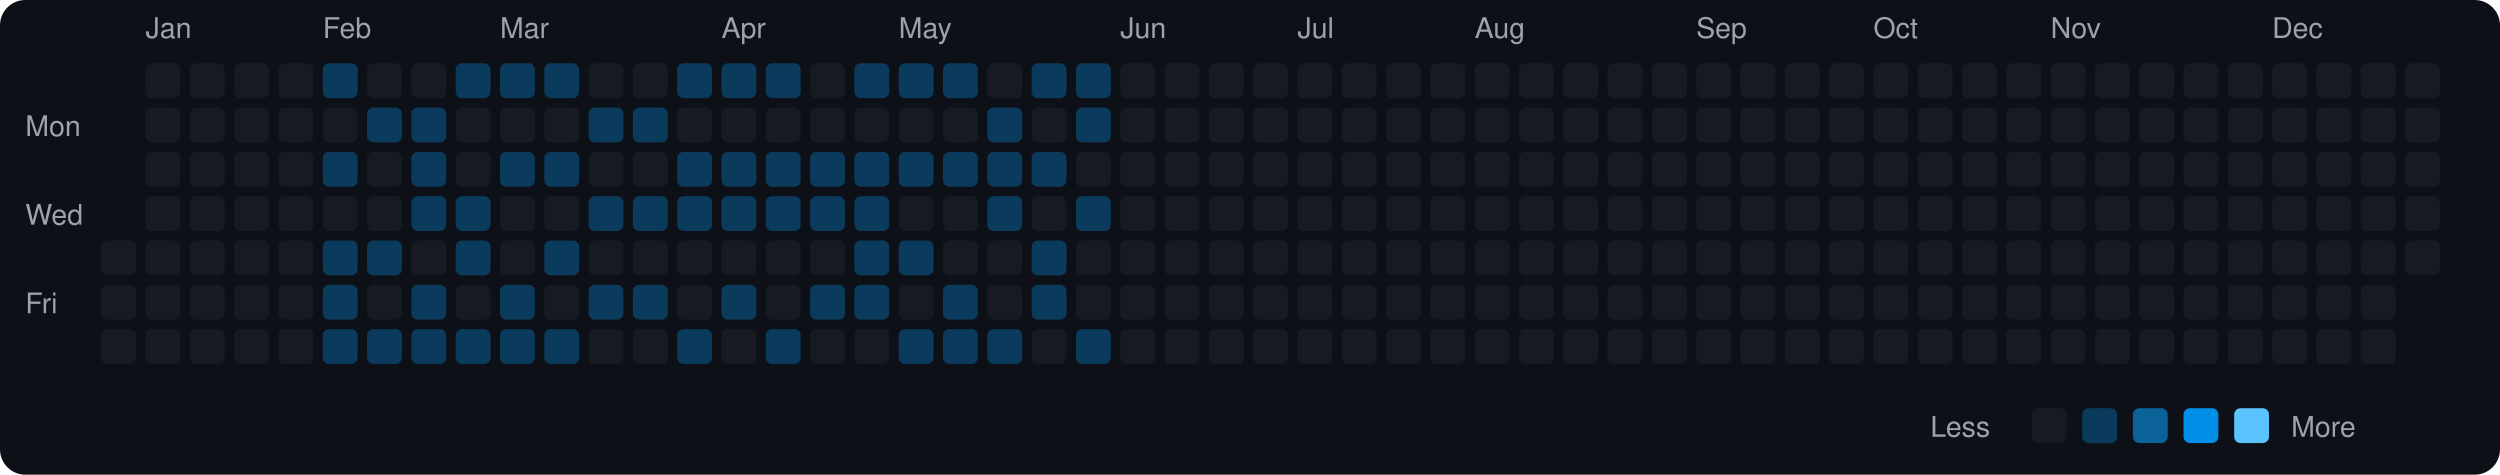
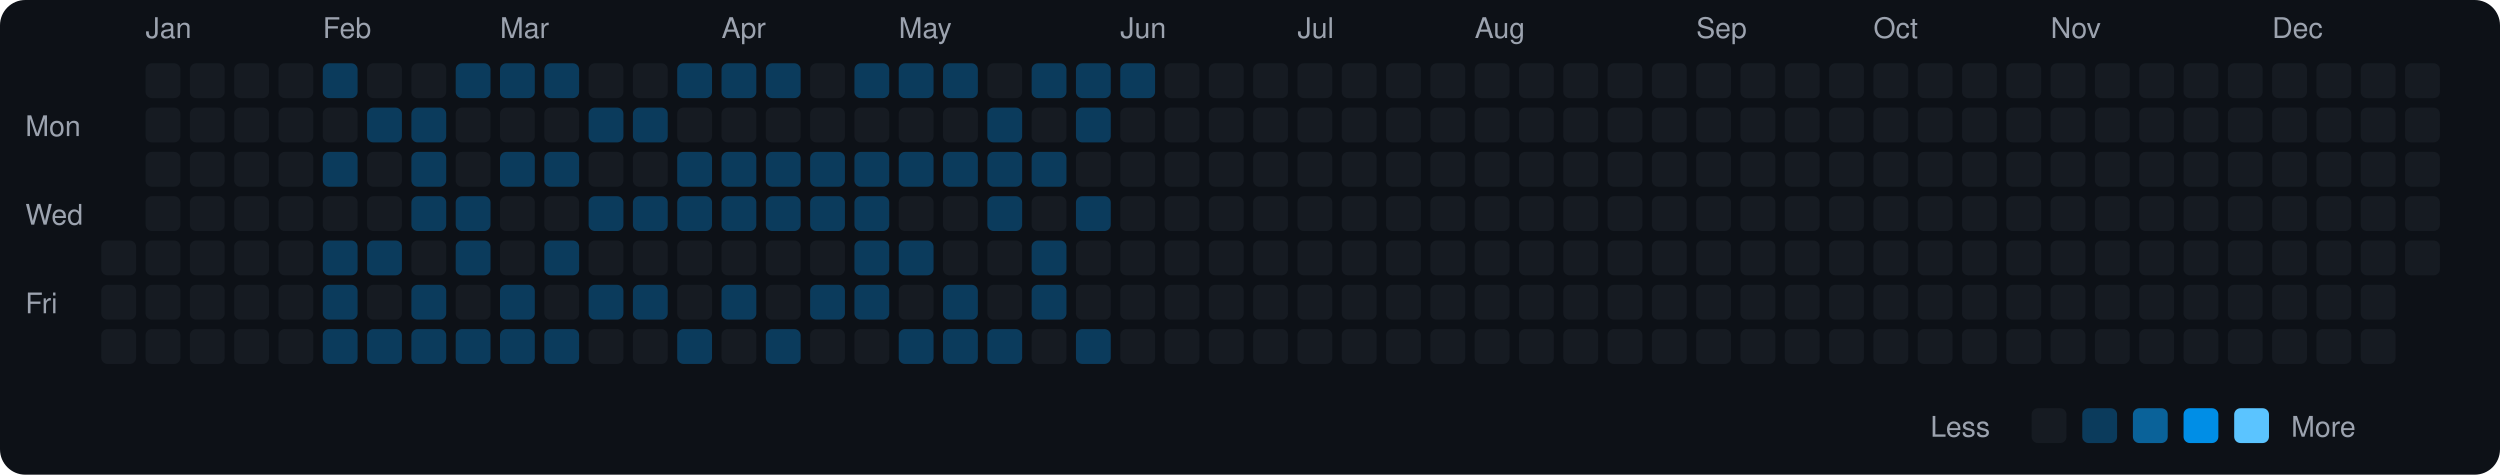
<svg xmlns="http://www.w3.org/2000/svg" viewBox="0 0 790 150" width="790" height="150">
  <rect width="790" height="150" fill="#0d1117" rx="8" ry="8" />
  <text x="8" y="43" fill="#9ca3af" font-size="9" font-family="-apple-system, BlinkMacSystemFont, 'Segoe UI', Helvetica, Arial, sans-serif">Mon</text>
  <text x="8" y="71" fill="#9ca3af" font-size="9" font-family="-apple-system, BlinkMacSystemFont, 'Segoe UI', Helvetica, Arial, sans-serif">Wed</text>
  <text x="8" y="99" fill="#9ca3af" font-size="9" font-family="-apple-system, BlinkMacSystemFont, 'Segoe UI', Helvetica, Arial, sans-serif">Fri</text>
  <rect x="32" y="76" width="11" height="11" rx="2" ry="2" fill="#161b22">
    </rect>
  <rect x="32" y="90" width="11" height="11" rx="2" ry="2" fill="#161b22">
    </rect>
  <rect x="32" y="104" width="11" height="11" rx="2" ry="2" fill="#161b22">
    </rect>
  <text x="46" y="12" fill="#9ca3af" font-size="9" font-family="-apple-system, BlinkMacSystemFont, 'Segoe UI', Helvetica, Arial, sans-serif">Jan</text>
  <rect x="46" y="20" width="11" height="11" rx="2" ry="2" fill="#161b22">
    </rect>
  <rect x="46" y="34" width="11" height="11" rx="2" ry="2" fill="#161b22">
    </rect>
  <rect x="46" y="48" width="11" height="11" rx="2" ry="2" fill="#161b22">
    </rect>
  <rect x="46" y="62" width="11" height="11" rx="2" ry="2" fill="#161b22">
    </rect>
  <rect x="46" y="76" width="11" height="11" rx="2" ry="2" fill="#161b22">
    </rect>
  <rect x="46" y="90" width="11" height="11" rx="2" ry="2" fill="#161b22">
    </rect>
  <rect x="46" y="104" width="11" height="11" rx="2" ry="2" fill="#161b22">
    </rect>
  <rect x="60" y="20" width="11" height="11" rx="2" ry="2" fill="#161b22">
    </rect>
  <rect x="60" y="34" width="11" height="11" rx="2" ry="2" fill="#161b22">
    </rect>
  <rect x="60" y="48" width="11" height="11" rx="2" ry="2" fill="#161b22">
    </rect>
  <rect x="60" y="62" width="11" height="11" rx="2" ry="2" fill="#161b22">
    </rect>
  <rect x="60" y="76" width="11" height="11" rx="2" ry="2" fill="#161b22">
    </rect>
  <rect x="60" y="90" width="11" height="11" rx="2" ry="2" fill="#161b22">
    </rect>
  <rect x="60" y="104" width="11" height="11" rx="2" ry="2" fill="#161b22">
    </rect>
  <rect x="74" y="20" width="11" height="11" rx="2" ry="2" fill="#161b22">
    </rect>
  <rect x="74" y="34" width="11" height="11" rx="2" ry="2" fill="#161b22">
    </rect>
  <rect x="74" y="48" width="11" height="11" rx="2" ry="2" fill="#161b22">
    </rect>
  <rect x="74" y="62" width="11" height="11" rx="2" ry="2" fill="#161b22">
    </rect>
  <rect x="74" y="76" width="11" height="11" rx="2" ry="2" fill="#161b22">
    </rect>
  <rect x="74" y="90" width="11" height="11" rx="2" ry="2" fill="#161b22">
    </rect>
  <rect x="74" y="104" width="11" height="11" rx="2" ry="2" fill="#161b22">
    </rect>
  <rect x="88" y="20" width="11" height="11" rx="2" ry="2" fill="#161b22">
    </rect>
  <rect x="88" y="34" width="11" height="11" rx="2" ry="2" fill="#161b22">
    </rect>
  <rect x="88" y="48" width="11" height="11" rx="2" ry="2" fill="#161b22">
    </rect>
  <rect x="88" y="62" width="11" height="11" rx="2" ry="2" fill="#161b22">
    </rect>
  <rect x="88" y="76" width="11" height="11" rx="2" ry="2" fill="#161b22">
    </rect>
  <rect x="88" y="90" width="11" height="11" rx="2" ry="2" fill="#161b22">
    </rect>
  <rect x="88" y="104" width="11" height="11" rx="2" ry="2" fill="#161b22">
    </rect>
  <text x="102" y="12" fill="#9ca3af" font-size="9" font-family="-apple-system, BlinkMacSystemFont, 'Segoe UI', Helvetica, Arial, sans-serif">Feb</text>
  <rect x="102" y="20" width="11" height="11" rx="2" ry="2" fill="#0b3b5c">
    </rect>
  <rect x="102" y="34" width="11" height="11" rx="2" ry="2" fill="#161b22">
    </rect>
  <rect x="102" y="48" width="11" height="11" rx="2" ry="2" fill="#0b3b5c">
    </rect>
  <rect x="102" y="62" width="11" height="11" rx="2" ry="2" fill="#161b22">
    </rect>
  <rect x="102" y="76" width="11" height="11" rx="2" ry="2" fill="#0b3b5c">
    </rect>
  <rect x="102" y="90" width="11" height="11" rx="2" ry="2" fill="#0b3b5c">
    </rect>
  <rect x="102" y="104" width="11" height="11" rx="2" ry="2" fill="#0b3b5c">
    </rect>
  <rect x="116" y="20" width="11" height="11" rx="2" ry="2" fill="#161b22">
    </rect>
  <rect x="116" y="34" width="11" height="11" rx="2" ry="2" fill="#0b3b5c">
    </rect>
  <rect x="116" y="48" width="11" height="11" rx="2" ry="2" fill="#161b22">
    </rect>
  <rect x="116" y="62" width="11" height="11" rx="2" ry="2" fill="#161b22">
    </rect>
  <rect x="116" y="76" width="11" height="11" rx="2" ry="2" fill="#0b3b5c">
    </rect>
  <rect x="116" y="90" width="11" height="11" rx="2" ry="2" fill="#161b22">
    </rect>
  <rect x="116" y="104" width="11" height="11" rx="2" ry="2" fill="#0b3b5c">
    </rect>
  <rect x="130" y="20" width="11" height="11" rx="2" ry="2" fill="#161b22">
    </rect>
  <rect x="130" y="34" width="11" height="11" rx="2" ry="2" fill="#0b3b5c">
    </rect>
  <rect x="130" y="48" width="11" height="11" rx="2" ry="2" fill="#0b3b5c">
    </rect>
  <rect x="130" y="62" width="11" height="11" rx="2" ry="2" fill="#0b3b5c">
    </rect>
  <rect x="130" y="76" width="11" height="11" rx="2" ry="2" fill="#161b22">
    </rect>
  <rect x="130" y="90" width="11" height="11" rx="2" ry="2" fill="#0b3b5c">
    </rect>
  <rect x="130" y="104" width="11" height="11" rx="2" ry="2" fill="#0b3b5c">
    </rect>
  <rect x="144" y="20" width="11" height="11" rx="2" ry="2" fill="#0b3b5c">
    </rect>
  <rect x="144" y="34" width="11" height="11" rx="2" ry="2" fill="#161b22">
    </rect>
  <rect x="144" y="48" width="11" height="11" rx="2" ry="2" fill="#161b22">
    </rect>
  <rect x="144" y="62" width="11" height="11" rx="2" ry="2" fill="#0b3b5c">
    </rect>
  <rect x="144" y="76" width="11" height="11" rx="2" ry="2" fill="#0b3b5c">
    </rect>
  <rect x="144" y="90" width="11" height="11" rx="2" ry="2" fill="#161b22">
    </rect>
  <rect x="144" y="104" width="11" height="11" rx="2" ry="2" fill="#0b3b5c">
    </rect>
  <text x="158" y="12" fill="#9ca3af" font-size="9" font-family="-apple-system, BlinkMacSystemFont, 'Segoe UI', Helvetica, Arial, sans-serif">Mar</text>
  <rect x="158" y="20" width="11" height="11" rx="2" ry="2" fill="#0b3b5c">
    </rect>
  <rect x="158" y="34" width="11" height="11" rx="2" ry="2" fill="#161b22">
    </rect>
  <rect x="158" y="48" width="11" height="11" rx="2" ry="2" fill="#0b3b5c">
    </rect>
  <rect x="158" y="62" width="11" height="11" rx="2" ry="2" fill="#161b22">
    </rect>
  <rect x="158" y="76" width="11" height="11" rx="2" ry="2" fill="#161b22">
    </rect>
  <rect x="158" y="90" width="11" height="11" rx="2" ry="2" fill="#0b3b5c">
    </rect>
  <rect x="158" y="104" width="11" height="11" rx="2" ry="2" fill="#0b3b5c">
    </rect>
  <rect x="172" y="20" width="11" height="11" rx="2" ry="2" fill="#0b3b5c">
    </rect>
  <rect x="172" y="34" width="11" height="11" rx="2" ry="2" fill="#161b22">
    </rect>
  <rect x="172" y="48" width="11" height="11" rx="2" ry="2" fill="#0b3b5c">
    </rect>
  <rect x="172" y="62" width="11" height="11" rx="2" ry="2" fill="#161b22">
    </rect>
  <rect x="172" y="76" width="11" height="11" rx="2" ry="2" fill="#0b3b5c">
    </rect>
  <rect x="172" y="90" width="11" height="11" rx="2" ry="2" fill="#161b22">
    </rect>
  <rect x="172" y="104" width="11" height="11" rx="2" ry="2" fill="#0b3b5c">
    </rect>
  <rect x="186" y="20" width="11" height="11" rx="2" ry="2" fill="#161b22">
    </rect>
  <rect x="186" y="34" width="11" height="11" rx="2" ry="2" fill="#0b3b5c">
    </rect>
  <rect x="186" y="48" width="11" height="11" rx="2" ry="2" fill="#161b22">
    </rect>
  <rect x="186" y="62" width="11" height="11" rx="2" ry="2" fill="#0b3b5c">
    </rect>
  <rect x="186" y="76" width="11" height="11" rx="2" ry="2" fill="#161b22">
    </rect>
  <rect x="186" y="90" width="11" height="11" rx="2" ry="2" fill="#0b3b5c">
    </rect>
  <rect x="186" y="104" width="11" height="11" rx="2" ry="2" fill="#161b22">
    </rect>
  <rect x="200" y="20" width="11" height="11" rx="2" ry="2" fill="#161b22">
    </rect>
  <rect x="200" y="34" width="11" height="11" rx="2" ry="2" fill="#0b3b5c">
    </rect>
  <rect x="200" y="48" width="11" height="11" rx="2" ry="2" fill="#161b22">
    </rect>
  <rect x="200" y="62" width="11" height="11" rx="2" ry="2" fill="#0b3b5c">
    </rect>
  <rect x="200" y="76" width="11" height="11" rx="2" ry="2" fill="#161b22">
    </rect>
  <rect x="200" y="90" width="11" height="11" rx="2" ry="2" fill="#0b3b5c">
    </rect>
  <rect x="200" y="104" width="11" height="11" rx="2" ry="2" fill="#161b22">
    </rect>
  <rect x="214" y="20" width="11" height="11" rx="2" ry="2" fill="#0b3b5c">
    </rect>
  <rect x="214" y="34" width="11" height="11" rx="2" ry="2" fill="#161b22">
    </rect>
  <rect x="214" y="48" width="11" height="11" rx="2" ry="2" fill="#0b3b5c">
    </rect>
  <rect x="214" y="62" width="11" height="11" rx="2" ry="2" fill="#0b3b5c">
    </rect>
  <rect x="214" y="76" width="11" height="11" rx="2" ry="2" fill="#161b22">
    </rect>
  <rect x="214" y="90" width="11" height="11" rx="2" ry="2" fill="#161b22">
    </rect>
  <rect x="214" y="104" width="11" height="11" rx="2" ry="2" fill="#0b3b5c">
    </rect>
  <text x="228" y="12" fill="#9ca3af" font-size="9" font-family="-apple-system, BlinkMacSystemFont, 'Segoe UI', Helvetica, Arial, sans-serif">Apr</text>
  <rect x="228" y="20" width="11" height="11" rx="2" ry="2" fill="#0b3b5c">
    </rect>
  <rect x="228" y="34" width="11" height="11" rx="2" ry="2" fill="#161b22">
    </rect>
  <rect x="228" y="48" width="11" height="11" rx="2" ry="2" fill="#0b3b5c">
    </rect>
  <rect x="228" y="62" width="11" height="11" rx="2" ry="2" fill="#0b3b5c">
    </rect>
  <rect x="228" y="76" width="11" height="11" rx="2" ry="2" fill="#161b22">
    </rect>
  <rect x="228" y="90" width="11" height="11" rx="2" ry="2" fill="#0b3b5c">
    </rect>
  <rect x="228" y="104" width="11" height="11" rx="2" ry="2" fill="#161b22">
    </rect>
  <rect x="242" y="20" width="11" height="11" rx="2" ry="2" fill="#0b3b5c">
    </rect>
  <rect x="242" y="34" width="11" height="11" rx="2" ry="2" fill="#161b22">
    </rect>
  <rect x="242" y="48" width="11" height="11" rx="2" ry="2" fill="#0b3b5c">
    </rect>
  <rect x="242" y="62" width="11" height="11" rx="2" ry="2" fill="#0b3b5c">
    </rect>
  <rect x="242" y="76" width="11" height="11" rx="2" ry="2" fill="#161b22">
    </rect>
  <rect x="242" y="90" width="11" height="11" rx="2" ry="2" fill="#161b22">
    </rect>
  <rect x="242" y="104" width="11" height="11" rx="2" ry="2" fill="#0b3b5c">
    </rect>
  <rect x="256" y="20" width="11" height="11" rx="2" ry="2" fill="#161b22">
    </rect>
  <rect x="256" y="34" width="11" height="11" rx="2" ry="2" fill="#161b22">
    </rect>
  <rect x="256" y="48" width="11" height="11" rx="2" ry="2" fill="#0b3b5c">
    </rect>
  <rect x="256" y="62" width="11" height="11" rx="2" ry="2" fill="#0b3b5c">
    </rect>
  <rect x="256" y="76" width="11" height="11" rx="2" ry="2" fill="#161b22">
    </rect>
  <rect x="256" y="90" width="11" height="11" rx="2" ry="2" fill="#0b3b5c">
    </rect>
  <rect x="256" y="104" width="11" height="11" rx="2" ry="2" fill="#161b22">
    </rect>
  <rect x="270" y="20" width="11" height="11" rx="2" ry="2" fill="#0b3b5c">
    </rect>
  <rect x="270" y="34" width="11" height="11" rx="2" ry="2" fill="#161b22">
    </rect>
  <rect x="270" y="48" width="11" height="11" rx="2" ry="2" fill="#0b3b5c">
    </rect>
  <rect x="270" y="62" width="11" height="11" rx="2" ry="2" fill="#0b3b5c">
    </rect>
  <rect x="270" y="76" width="11" height="11" rx="2" ry="2" fill="#0b3b5c">
    </rect>
  <rect x="270" y="90" width="11" height="11" rx="2" ry="2" fill="#0b3b5c">
    </rect>
  <rect x="270" y="104" width="11" height="11" rx="2" ry="2" fill="#161b22">
    </rect>
  <text x="284" y="12" fill="#9ca3af" font-size="9" font-family="-apple-system, BlinkMacSystemFont, 'Segoe UI', Helvetica, Arial, sans-serif">May</text>
  <rect x="284" y="20" width="11" height="11" rx="2" ry="2" fill="#0b3b5c">
    </rect>
  <rect x="284" y="34" width="11" height="11" rx="2" ry="2" fill="#161b22">
    </rect>
  <rect x="284" y="48" width="11" height="11" rx="2" ry="2" fill="#0b3b5c">
    </rect>
  <rect x="284" y="62" width="11" height="11" rx="2" ry="2" fill="#161b22">
    </rect>
  <rect x="284" y="76" width="11" height="11" rx="2" ry="2" fill="#0b3b5c">
    </rect>
  <rect x="284" y="90" width="11" height="11" rx="2" ry="2" fill="#161b22">
    </rect>
  <rect x="284" y="104" width="11" height="11" rx="2" ry="2" fill="#0b3b5c">
    </rect>
  <rect x="298" y="20" width="11" height="11" rx="2" ry="2" fill="#0b3b5c">
    </rect>
  <rect x="298" y="34" width="11" height="11" rx="2" ry="2" fill="#161b22">
    </rect>
  <rect x="298" y="48" width="11" height="11" rx="2" ry="2" fill="#0b3b5c">
    </rect>
  <rect x="298" y="62" width="11" height="11" rx="2" ry="2" fill="#161b22">
    </rect>
  <rect x="298" y="76" width="11" height="11" rx="2" ry="2" fill="#161b22">
    </rect>
  <rect x="298" y="90" width="11" height="11" rx="2" ry="2" fill="#0b3b5c">
    </rect>
  <rect x="298" y="104" width="11" height="11" rx="2" ry="2" fill="#0b3b5c">
    </rect>
  <rect x="312" y="20" width="11" height="11" rx="2" ry="2" fill="#161b22">
    </rect>
  <rect x="312" y="34" width="11" height="11" rx="2" ry="2" fill="#0b3b5c">
    </rect>
  <rect x="312" y="48" width="11" height="11" rx="2" ry="2" fill="#0b3b5c">
    </rect>
  <rect x="312" y="62" width="11" height="11" rx="2" ry="2" fill="#0b3b5c">
    </rect>
  <rect x="312" y="76" width="11" height="11" rx="2" ry="2" fill="#161b22">
    </rect>
  <rect x="312" y="90" width="11" height="11" rx="2" ry="2" fill="#161b22">
    </rect>
  <rect x="312" y="104" width="11" height="11" rx="2" ry="2" fill="#0b3b5c">
    </rect>
  <rect x="326" y="20" width="11" height="11" rx="2" ry="2" fill="#0b3b5c">
    </rect>
  <rect x="326" y="34" width="11" height="11" rx="2" ry="2" fill="#161b22">
    </rect>
  <rect x="326" y="48" width="11" height="11" rx="2" ry="2" fill="#0b3b5c">
    </rect>
  <rect x="326" y="62" width="11" height="11" rx="2" ry="2" fill="#161b22">
    </rect>
  <rect x="326" y="76" width="11" height="11" rx="2" ry="2" fill="#0b3b5c">
    </rect>
  <rect x="326" y="90" width="11" height="11" rx="2" ry="2" fill="#0b3b5c">
    </rect>
  <rect x="326" y="104" width="11" height="11" rx="2" ry="2" fill="#161b22">
    </rect>
  <rect x="340" y="20" width="11" height="11" rx="2" ry="2" fill="#0b3b5c">
    </rect>
  <rect x="340" y="34" width="11" height="11" rx="2" ry="2" fill="#0b3b5c">
    </rect>
  <rect x="340" y="48" width="11" height="11" rx="2" ry="2" fill="#161b22">
    </rect>
  <rect x="340" y="62" width="11" height="11" rx="2" ry="2" fill="#0b3b5c">
    </rect>
  <rect x="340" y="76" width="11" height="11" rx="2" ry="2" fill="#161b22">
    </rect>
  <rect x="340" y="90" width="11" height="11" rx="2" ry="2" fill="#161b22">
    </rect>
  <rect x="340" y="104" width="11" height="11" rx="2" ry="2" fill="#0b3b5c">
    </rect>
  <text x="354" y="12" fill="#9ca3af" font-size="9" font-family="-apple-system, BlinkMacSystemFont, 'Segoe UI', Helvetica, Arial, sans-serif">Jun</text>
-   <rect x="354" y="20" width="11" height="11" rx="2" ry="2" fill="#161b22">
+   <rect x="354" y="20" width="11" height="11" rx="2" ry="2" fill="#0b3b5c">
    </rect>
  <rect x="354" y="34" width="11" height="11" rx="2" ry="2" fill="#161b22">
    </rect>
  <rect x="354" y="48" width="11" height="11" rx="2" ry="2" fill="#161b22">
    </rect>
  <rect x="354" y="62" width="11" height="11" rx="2" ry="2" fill="#161b22">
    </rect>
  <rect x="354" y="76" width="11" height="11" rx="2" ry="2" fill="#161b22">
    </rect>
  <rect x="354" y="90" width="11" height="11" rx="2" ry="2" fill="#161b22">
    </rect>
  <rect x="354" y="104" width="11" height="11" rx="2" ry="2" fill="#161b22">
    </rect>
  <rect x="368" y="20" width="11" height="11" rx="2" ry="2" fill="#161b22">
    </rect>
  <rect x="368" y="34" width="11" height="11" rx="2" ry="2" fill="#161b22">
    </rect>
  <rect x="368" y="48" width="11" height="11" rx="2" ry="2" fill="#161b22">
    </rect>
  <rect x="368" y="62" width="11" height="11" rx="2" ry="2" fill="#161b22">
    </rect>
  <rect x="368" y="76" width="11" height="11" rx="2" ry="2" fill="#161b22">
    </rect>
  <rect x="368" y="90" width="11" height="11" rx="2" ry="2" fill="#161b22">
    </rect>
  <rect x="368" y="104" width="11" height="11" rx="2" ry="2" fill="#161b22">
    </rect>
  <rect x="382" y="20" width="11" height="11" rx="2" ry="2" fill="#161b22">
    </rect>
  <rect x="382" y="34" width="11" height="11" rx="2" ry="2" fill="#161b22">
    </rect>
  <rect x="382" y="48" width="11" height="11" rx="2" ry="2" fill="#161b22">
    </rect>
  <rect x="382" y="62" width="11" height="11" rx="2" ry="2" fill="#161b22">
    </rect>
  <rect x="382" y="76" width="11" height="11" rx="2" ry="2" fill="#161b22">
    </rect>
  <rect x="382" y="90" width="11" height="11" rx="2" ry="2" fill="#161b22">
    </rect>
  <rect x="382" y="104" width="11" height="11" rx="2" ry="2" fill="#161b22">
    </rect>
  <rect x="396" y="20" width="11" height="11" rx="2" ry="2" fill="#161b22">
    </rect>
  <rect x="396" y="34" width="11" height="11" rx="2" ry="2" fill="#161b22">
    </rect>
  <rect x="396" y="48" width="11" height="11" rx="2" ry="2" fill="#161b22">
    </rect>
  <rect x="396" y="62" width="11" height="11" rx="2" ry="2" fill="#161b22">
    </rect>
  <rect x="396" y="76" width="11" height="11" rx="2" ry="2" fill="#161b22">
    </rect>
  <rect x="396" y="90" width="11" height="11" rx="2" ry="2" fill="#161b22">
    </rect>
  <rect x="396" y="104" width="11" height="11" rx="2" ry="2" fill="#161b22">
    </rect>
  <text x="410" y="12" fill="#9ca3af" font-size="9" font-family="-apple-system, BlinkMacSystemFont, 'Segoe UI', Helvetica, Arial, sans-serif">Jul</text>
  <rect x="410" y="20" width="11" height="11" rx="2" ry="2" fill="#161b22">
    </rect>
  <rect x="410" y="34" width="11" height="11" rx="2" ry="2" fill="#161b22">
    </rect>
  <rect x="410" y="48" width="11" height="11" rx="2" ry="2" fill="#161b22">
    </rect>
  <rect x="410" y="62" width="11" height="11" rx="2" ry="2" fill="#161b22">
    </rect>
  <rect x="410" y="76" width="11" height="11" rx="2" ry="2" fill="#161b22">
    </rect>
  <rect x="410" y="90" width="11" height="11" rx="2" ry="2" fill="#161b22">
    </rect>
  <rect x="410" y="104" width="11" height="11" rx="2" ry="2" fill="#161b22">
    </rect>
  <rect x="424" y="20" width="11" height="11" rx="2" ry="2" fill="#161b22">
    </rect>
  <rect x="424" y="34" width="11" height="11" rx="2" ry="2" fill="#161b22">
    </rect>
  <rect x="424" y="48" width="11" height="11" rx="2" ry="2" fill="#161b22">
    </rect>
  <rect x="424" y="62" width="11" height="11" rx="2" ry="2" fill="#161b22">
    </rect>
  <rect x="424" y="76" width="11" height="11" rx="2" ry="2" fill="#161b22">
    </rect>
  <rect x="424" y="90" width="11" height="11" rx="2" ry="2" fill="#161b22">
    </rect>
  <rect x="424" y="104" width="11" height="11" rx="2" ry="2" fill="#161b22">
    </rect>
  <rect x="438" y="20" width="11" height="11" rx="2" ry="2" fill="#161b22">
    </rect>
  <rect x="438" y="34" width="11" height="11" rx="2" ry="2" fill="#161b22">
    </rect>
  <rect x="438" y="48" width="11" height="11" rx="2" ry="2" fill="#161b22">
    </rect>
  <rect x="438" y="62" width="11" height="11" rx="2" ry="2" fill="#161b22">
    </rect>
  <rect x="438" y="76" width="11" height="11" rx="2" ry="2" fill="#161b22">
    </rect>
  <rect x="438" y="90" width="11" height="11" rx="2" ry="2" fill="#161b22">
    </rect>
  <rect x="438" y="104" width="11" height="11" rx="2" ry="2" fill="#161b22">
    </rect>
  <rect x="452" y="20" width="11" height="11" rx="2" ry="2" fill="#161b22">
    </rect>
  <rect x="452" y="34" width="11" height="11" rx="2" ry="2" fill="#161b22">
    </rect>
  <rect x="452" y="48" width="11" height="11" rx="2" ry="2" fill="#161b22">
    </rect>
  <rect x="452" y="62" width="11" height="11" rx="2" ry="2" fill="#161b22">
    </rect>
  <rect x="452" y="76" width="11" height="11" rx="2" ry="2" fill="#161b22">
    </rect>
  <rect x="452" y="90" width="11" height="11" rx="2" ry="2" fill="#161b22">
    </rect>
  <rect x="452" y="104" width="11" height="11" rx="2" ry="2" fill="#161b22">
    </rect>
  <text x="466" y="12" fill="#9ca3af" font-size="9" font-family="-apple-system, BlinkMacSystemFont, 'Segoe UI', Helvetica, Arial, sans-serif">Aug</text>
  <rect x="466" y="20" width="11" height="11" rx="2" ry="2" fill="#161b22">
    </rect>
  <rect x="466" y="34" width="11" height="11" rx="2" ry="2" fill="#161b22">
    </rect>
  <rect x="466" y="48" width="11" height="11" rx="2" ry="2" fill="#161b22">
    </rect>
  <rect x="466" y="62" width="11" height="11" rx="2" ry="2" fill="#161b22">
    </rect>
  <rect x="466" y="76" width="11" height="11" rx="2" ry="2" fill="#161b22">
    </rect>
  <rect x="466" y="90" width="11" height="11" rx="2" ry="2" fill="#161b22">
    </rect>
  <rect x="466" y="104" width="11" height="11" rx="2" ry="2" fill="#161b22">
    </rect>
  <rect x="480" y="20" width="11" height="11" rx="2" ry="2" fill="#161b22">
    </rect>
  <rect x="480" y="34" width="11" height="11" rx="2" ry="2" fill="#161b22">
    </rect>
  <rect x="480" y="48" width="11" height="11" rx="2" ry="2" fill="#161b22">
    </rect>
  <rect x="480" y="62" width="11" height="11" rx="2" ry="2" fill="#161b22">
    </rect>
  <rect x="480" y="76" width="11" height="11" rx="2" ry="2" fill="#161b22">
    </rect>
  <rect x="480" y="90" width="11" height="11" rx="2" ry="2" fill="#161b22">
    </rect>
  <rect x="480" y="104" width="11" height="11" rx="2" ry="2" fill="#161b22">
    </rect>
  <rect x="494" y="20" width="11" height="11" rx="2" ry="2" fill="#161b22">
    </rect>
  <rect x="494" y="34" width="11" height="11" rx="2" ry="2" fill="#161b22">
    </rect>
  <rect x="494" y="48" width="11" height="11" rx="2" ry="2" fill="#161b22">
    </rect>
  <rect x="494" y="62" width="11" height="11" rx="2" ry="2" fill="#161b22">
    </rect>
  <rect x="494" y="76" width="11" height="11" rx="2" ry="2" fill="#161b22">
    </rect>
  <rect x="494" y="90" width="11" height="11" rx="2" ry="2" fill="#161b22">
    </rect>
  <rect x="494" y="104" width="11" height="11" rx="2" ry="2" fill="#161b22">
    </rect>
  <rect x="508" y="20" width="11" height="11" rx="2" ry="2" fill="#161b22">
    </rect>
  <rect x="508" y="34" width="11" height="11" rx="2" ry="2" fill="#161b22">
    </rect>
  <rect x="508" y="48" width="11" height="11" rx="2" ry="2" fill="#161b22">
    </rect>
  <rect x="508" y="62" width="11" height="11" rx="2" ry="2" fill="#161b22">
    </rect>
  <rect x="508" y="76" width="11" height="11" rx="2" ry="2" fill="#161b22">
    </rect>
  <rect x="508" y="90" width="11" height="11" rx="2" ry="2" fill="#161b22">
    </rect>
  <rect x="508" y="104" width="11" height="11" rx="2" ry="2" fill="#161b22">
    </rect>
  <rect x="522" y="20" width="11" height="11" rx="2" ry="2" fill="#161b22">
    </rect>
  <rect x="522" y="34" width="11" height="11" rx="2" ry="2" fill="#161b22">
    </rect>
  <rect x="522" y="48" width="11" height="11" rx="2" ry="2" fill="#161b22">
    </rect>
  <rect x="522" y="62" width="11" height="11" rx="2" ry="2" fill="#161b22">
    </rect>
  <rect x="522" y="76" width="11" height="11" rx="2" ry="2" fill="#161b22">
    </rect>
  <rect x="522" y="90" width="11" height="11" rx="2" ry="2" fill="#161b22">
    </rect>
  <rect x="522" y="104" width="11" height="11" rx="2" ry="2" fill="#161b22">
    </rect>
  <text x="536" y="12" fill="#9ca3af" font-size="9" font-family="-apple-system, BlinkMacSystemFont, 'Segoe UI', Helvetica, Arial, sans-serif">Sep</text>
  <rect x="536" y="20" width="11" height="11" rx="2" ry="2" fill="#161b22">
    </rect>
  <rect x="536" y="34" width="11" height="11" rx="2" ry="2" fill="#161b22">
    </rect>
  <rect x="536" y="48" width="11" height="11" rx="2" ry="2" fill="#161b22">
    </rect>
  <rect x="536" y="62" width="11" height="11" rx="2" ry="2" fill="#161b22">
    </rect>
  <rect x="536" y="76" width="11" height="11" rx="2" ry="2" fill="#161b22">
    </rect>
  <rect x="536" y="90" width="11" height="11" rx="2" ry="2" fill="#161b22">
    </rect>
  <rect x="536" y="104" width="11" height="11" rx="2" ry="2" fill="#161b22">
    </rect>
  <rect x="550" y="20" width="11" height="11" rx="2" ry="2" fill="#161b22">
    </rect>
  <rect x="550" y="34" width="11" height="11" rx="2" ry="2" fill="#161b22">
    </rect>
  <rect x="550" y="48" width="11" height="11" rx="2" ry="2" fill="#161b22">
    </rect>
  <rect x="550" y="62" width="11" height="11" rx="2" ry="2" fill="#161b22">
    </rect>
  <rect x="550" y="76" width="11" height="11" rx="2" ry="2" fill="#161b22">
    </rect>
  <rect x="550" y="90" width="11" height="11" rx="2" ry="2" fill="#161b22">
    </rect>
  <rect x="550" y="104" width="11" height="11" rx="2" ry="2" fill="#161b22">
    </rect>
  <rect x="564" y="20" width="11" height="11" rx="2" ry="2" fill="#161b22">
    </rect>
  <rect x="564" y="34" width="11" height="11" rx="2" ry="2" fill="#161b22">
    </rect>
  <rect x="564" y="48" width="11" height="11" rx="2" ry="2" fill="#161b22">
    </rect>
  <rect x="564" y="62" width="11" height="11" rx="2" ry="2" fill="#161b22">
    </rect>
  <rect x="564" y="76" width="11" height="11" rx="2" ry="2" fill="#161b22">
    </rect>
  <rect x="564" y="90" width="11" height="11" rx="2" ry="2" fill="#161b22">
    </rect>
  <rect x="564" y="104" width="11" height="11" rx="2" ry="2" fill="#161b22">
    </rect>
  <rect x="578" y="20" width="11" height="11" rx="2" ry="2" fill="#161b22">
    </rect>
  <rect x="578" y="34" width="11" height="11" rx="2" ry="2" fill="#161b22">
    </rect>
  <rect x="578" y="48" width="11" height="11" rx="2" ry="2" fill="#161b22">
    </rect>
  <rect x="578" y="62" width="11" height="11" rx="2" ry="2" fill="#161b22">
    </rect>
  <rect x="578" y="76" width="11" height="11" rx="2" ry="2" fill="#161b22">
    </rect>
  <rect x="578" y="90" width="11" height="11" rx="2" ry="2" fill="#161b22">
    </rect>
  <rect x="578" y="104" width="11" height="11" rx="2" ry="2" fill="#161b22">
    </rect>
  <text x="592" y="12" fill="#9ca3af" font-size="9" font-family="-apple-system, BlinkMacSystemFont, 'Segoe UI', Helvetica, Arial, sans-serif">Oct</text>
  <rect x="592" y="20" width="11" height="11" rx="2" ry="2" fill="#161b22">
    </rect>
  <rect x="592" y="34" width="11" height="11" rx="2" ry="2" fill="#161b22">
    </rect>
  <rect x="592" y="48" width="11" height="11" rx="2" ry="2" fill="#161b22">
    </rect>
  <rect x="592" y="62" width="11" height="11" rx="2" ry="2" fill="#161b22">
    </rect>
  <rect x="592" y="76" width="11" height="11" rx="2" ry="2" fill="#161b22">
    </rect>
  <rect x="592" y="90" width="11" height="11" rx="2" ry="2" fill="#161b22">
    </rect>
  <rect x="592" y="104" width="11" height="11" rx="2" ry="2" fill="#161b22">
    </rect>
  <rect x="606" y="20" width="11" height="11" rx="2" ry="2" fill="#161b22">
    </rect>
  <rect x="606" y="34" width="11" height="11" rx="2" ry="2" fill="#161b22">
    </rect>
  <rect x="606" y="48" width="11" height="11" rx="2" ry="2" fill="#161b22">
    </rect>
  <rect x="606" y="62" width="11" height="11" rx="2" ry="2" fill="#161b22">
    </rect>
  <rect x="606" y="76" width="11" height="11" rx="2" ry="2" fill="#161b22">
    </rect>
  <rect x="606" y="90" width="11" height="11" rx="2" ry="2" fill="#161b22">
    </rect>
  <rect x="606" y="104" width="11" height="11" rx="2" ry="2" fill="#161b22">
    </rect>
  <rect x="620" y="20" width="11" height="11" rx="2" ry="2" fill="#161b22">
    </rect>
  <rect x="620" y="34" width="11" height="11" rx="2" ry="2" fill="#161b22">
    </rect>
  <rect x="620" y="48" width="11" height="11" rx="2" ry="2" fill="#161b22">
    </rect>
  <rect x="620" y="62" width="11" height="11" rx="2" ry="2" fill="#161b22">
    </rect>
  <rect x="620" y="76" width="11" height="11" rx="2" ry="2" fill="#161b22">
    </rect>
  <rect x="620" y="90" width="11" height="11" rx="2" ry="2" fill="#161b22">
    </rect>
  <rect x="620" y="104" width="11" height="11" rx="2" ry="2" fill="#161b22">
    </rect>
  <rect x="634" y="20" width="11" height="11" rx="2" ry="2" fill="#161b22">
    </rect>
  <rect x="634" y="34" width="11" height="11" rx="2" ry="2" fill="#161b22">
    </rect>
  <rect x="634" y="48" width="11" height="11" rx="2" ry="2" fill="#161b22">
    </rect>
  <rect x="634" y="62" width="11" height="11" rx="2" ry="2" fill="#161b22">
    </rect>
  <rect x="634" y="76" width="11" height="11" rx="2" ry="2" fill="#161b22">
    </rect>
  <rect x="634" y="90" width="11" height="11" rx="2" ry="2" fill="#161b22">
    </rect>
  <rect x="634" y="104" width="11" height="11" rx="2" ry="2" fill="#161b22">
    </rect>
  <text x="648" y="12" fill="#9ca3af" font-size="9" font-family="-apple-system, BlinkMacSystemFont, 'Segoe UI', Helvetica, Arial, sans-serif">Nov</text>
  <rect x="648" y="20" width="11" height="11" rx="2" ry="2" fill="#161b22">
    </rect>
  <rect x="648" y="34" width="11" height="11" rx="2" ry="2" fill="#161b22">
    </rect>
  <rect x="648" y="48" width="11" height="11" rx="2" ry="2" fill="#161b22">
    </rect>
  <rect x="648" y="62" width="11" height="11" rx="2" ry="2" fill="#161b22">
    </rect>
  <rect x="648" y="76" width="11" height="11" rx="2" ry="2" fill="#161b22">
    </rect>
  <rect x="648" y="90" width="11" height="11" rx="2" ry="2" fill="#161b22">
    </rect>
  <rect x="648" y="104" width="11" height="11" rx="2" ry="2" fill="#161b22">
    </rect>
  <rect x="662" y="20" width="11" height="11" rx="2" ry="2" fill="#161b22">
    </rect>
  <rect x="662" y="34" width="11" height="11" rx="2" ry="2" fill="#161b22">
    </rect>
  <rect x="662" y="48" width="11" height="11" rx="2" ry="2" fill="#161b22">
    </rect>
  <rect x="662" y="62" width="11" height="11" rx="2" ry="2" fill="#161b22">
    </rect>
  <rect x="662" y="76" width="11" height="11" rx="2" ry="2" fill="#161b22">
    </rect>
  <rect x="662" y="90" width="11" height="11" rx="2" ry="2" fill="#161b22">
    </rect>
  <rect x="662" y="104" width="11" height="11" rx="2" ry="2" fill="#161b22">
    </rect>
  <rect x="676" y="20" width="11" height="11" rx="2" ry="2" fill="#161b22">
    </rect>
  <rect x="676" y="34" width="11" height="11" rx="2" ry="2" fill="#161b22">
    </rect>
  <rect x="676" y="48" width="11" height="11" rx="2" ry="2" fill="#161b22">
    </rect>
  <rect x="676" y="62" width="11" height="11" rx="2" ry="2" fill="#161b22">
    </rect>
  <rect x="676" y="76" width="11" height="11" rx="2" ry="2" fill="#161b22">
    </rect>
  <rect x="676" y="90" width="11" height="11" rx="2" ry="2" fill="#161b22">
    </rect>
  <rect x="676" y="104" width="11" height="11" rx="2" ry="2" fill="#161b22">
    </rect>
  <rect x="690" y="20" width="11" height="11" rx="2" ry="2" fill="#161b22">
    </rect>
  <rect x="690" y="34" width="11" height="11" rx="2" ry="2" fill="#161b22">
    </rect>
  <rect x="690" y="48" width="11" height="11" rx="2" ry="2" fill="#161b22">
    </rect>
  <rect x="690" y="62" width="11" height="11" rx="2" ry="2" fill="#161b22">
    </rect>
  <rect x="690" y="76" width="11" height="11" rx="2" ry="2" fill="#161b22">
    </rect>
  <rect x="690" y="90" width="11" height="11" rx="2" ry="2" fill="#161b22">
    </rect>
  <rect x="690" y="104" width="11" height="11" rx="2" ry="2" fill="#161b22">
    </rect>
  <rect x="704" y="20" width="11" height="11" rx="2" ry="2" fill="#161b22">
    </rect>
  <rect x="704" y="34" width="11" height="11" rx="2" ry="2" fill="#161b22">
    </rect>
  <rect x="704" y="48" width="11" height="11" rx="2" ry="2" fill="#161b22">
    </rect>
  <rect x="704" y="62" width="11" height="11" rx="2" ry="2" fill="#161b22">
    </rect>
  <rect x="704" y="76" width="11" height="11" rx="2" ry="2" fill="#161b22">
    </rect>
  <rect x="704" y="90" width="11" height="11" rx="2" ry="2" fill="#161b22">
    </rect>
  <rect x="704" y="104" width="11" height="11" rx="2" ry="2" fill="#161b22">
    </rect>
  <text x="718" y="12" fill="#9ca3af" font-size="9" font-family="-apple-system, BlinkMacSystemFont, 'Segoe UI', Helvetica, Arial, sans-serif">Dec</text>
  <rect x="718" y="20" width="11" height="11" rx="2" ry="2" fill="#161b22">
    </rect>
  <rect x="718" y="34" width="11" height="11" rx="2" ry="2" fill="#161b22">
    </rect>
  <rect x="718" y="48" width="11" height="11" rx="2" ry="2" fill="#161b22">
    </rect>
  <rect x="718" y="62" width="11" height="11" rx="2" ry="2" fill="#161b22">
    </rect>
  <rect x="718" y="76" width="11" height="11" rx="2" ry="2" fill="#161b22">
    </rect>
  <rect x="718" y="90" width="11" height="11" rx="2" ry="2" fill="#161b22">
    </rect>
  <rect x="718" y="104" width="11" height="11" rx="2" ry="2" fill="#161b22">
    </rect>
  <rect x="732" y="20" width="11" height="11" rx="2" ry="2" fill="#161b22">
    </rect>
  <rect x="732" y="34" width="11" height="11" rx="2" ry="2" fill="#161b22">
    </rect>
  <rect x="732" y="48" width="11" height="11" rx="2" ry="2" fill="#161b22">
    </rect>
  <rect x="732" y="62" width="11" height="11" rx="2" ry="2" fill="#161b22">
    </rect>
  <rect x="732" y="76" width="11" height="11" rx="2" ry="2" fill="#161b22">
    </rect>
  <rect x="732" y="90" width="11" height="11" rx="2" ry="2" fill="#161b22">
    </rect>
  <rect x="732" y="104" width="11" height="11" rx="2" ry="2" fill="#161b22">
    </rect>
  <rect x="746" y="20" width="11" height="11" rx="2" ry="2" fill="#161b22">
    </rect>
  <rect x="746" y="34" width="11" height="11" rx="2" ry="2" fill="#161b22">
    </rect>
  <rect x="746" y="48" width="11" height="11" rx="2" ry="2" fill="#161b22">
    </rect>
  <rect x="746" y="62" width="11" height="11" rx="2" ry="2" fill="#161b22">
    </rect>
  <rect x="746" y="76" width="11" height="11" rx="2" ry="2" fill="#161b22">
    </rect>
  <rect x="746" y="90" width="11" height="11" rx="2" ry="2" fill="#161b22">
    </rect>
  <rect x="746" y="104" width="11" height="11" rx="2" ry="2" fill="#161b22">
    </rect>
  <rect x="760" y="20" width="11" height="11" rx="2" ry="2" fill="#161b22">
    </rect>
  <rect x="760" y="34" width="11" height="11" rx="2" ry="2" fill="#161b22">
    </rect>
  <rect x="760" y="48" width="11" height="11" rx="2" ry="2" fill="#161b22">
    </rect>
  <rect x="760" y="62" width="11" height="11" rx="2" ry="2" fill="#161b22">
    </rect>
  <rect x="760" y="76" width="11" height="11" rx="2" ry="2" fill="#161b22">
    </rect>
  <text x="610" y="138" fill="#9ca3af" font-size="9" font-family="-apple-system, BlinkMacSystemFont, 'Segoe UI', Helvetica, Arial, sans-serif">Less</text>
  <rect x="642" y="129" width="11" height="11" rx="2" ry="2" fill="#161b22" />
  <rect x="658" y="129" width="11" height="11" rx="2" ry="2" fill="#0b3b5c" />
  <rect x="674" y="129" width="11" height="11" rx="2" ry="2" fill="#0a6299" />
  <rect x="690" y="129" width="11" height="11" rx="2" ry="2" fill="#008ee6" />
  <rect x="706" y="129" width="11" height="11" rx="2" ry="2" fill="#5bc4ff" />
  <text x="724" y="138" fill="#9ca3af" font-size="9" font-family="-apple-system, BlinkMacSystemFont, 'Segoe UI', Helvetica, Arial, sans-serif">More</text>
</svg>
